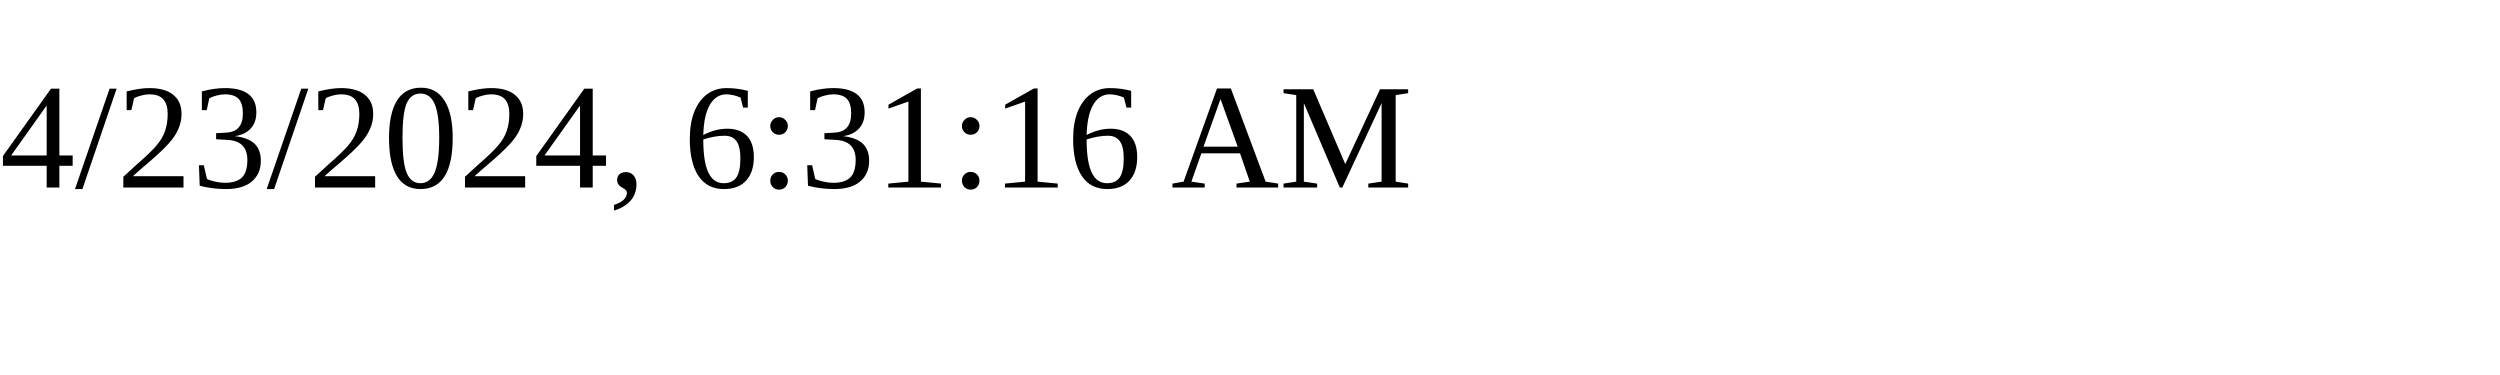
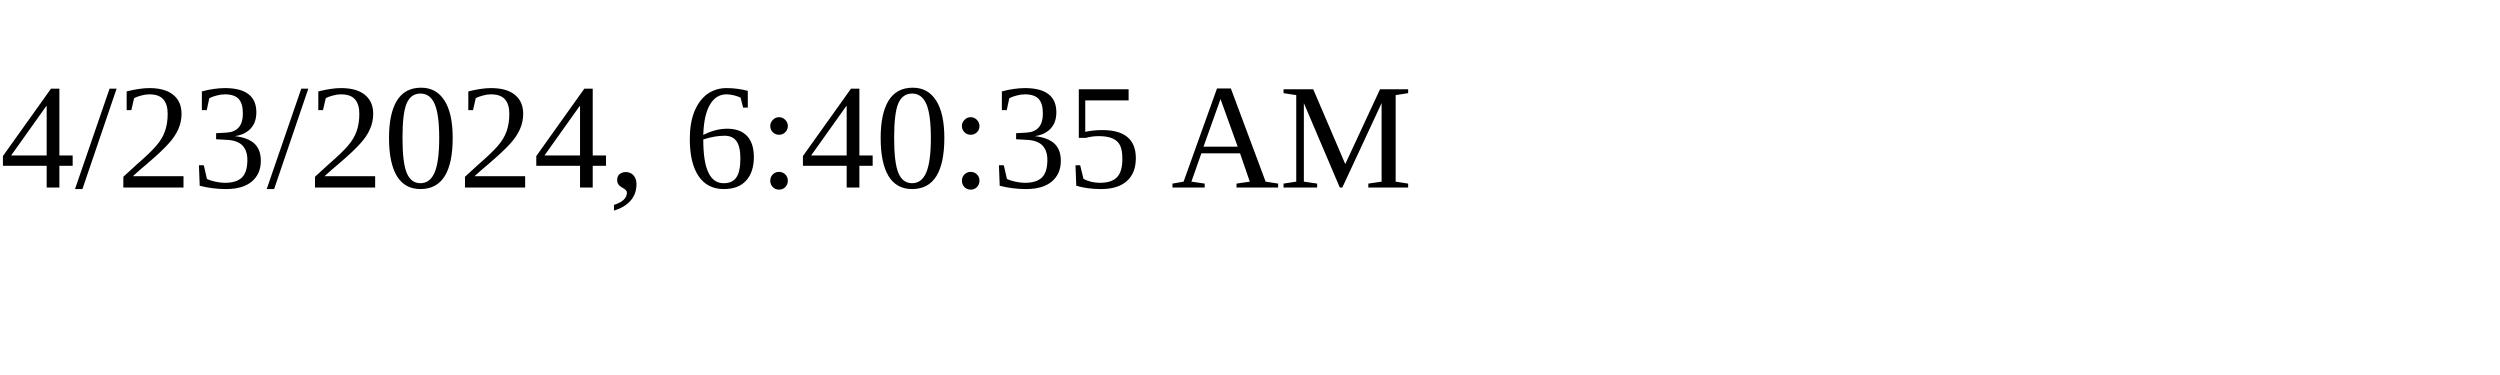
<svg xmlns="http://www.w3.org/2000/svg" height="30" width="200">
-   <text x="0" y="15">4/23/2024, 6:31:16 AM</text>
+   <text x="0" y="15">4/23/2024, 6:40:35 AM</text>
</svg>
